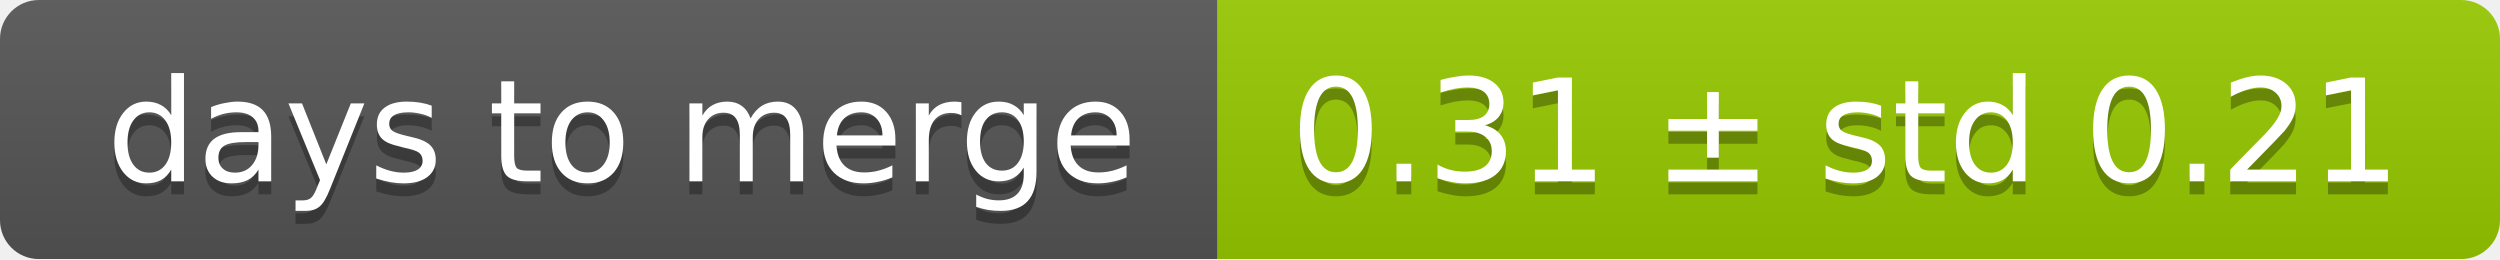
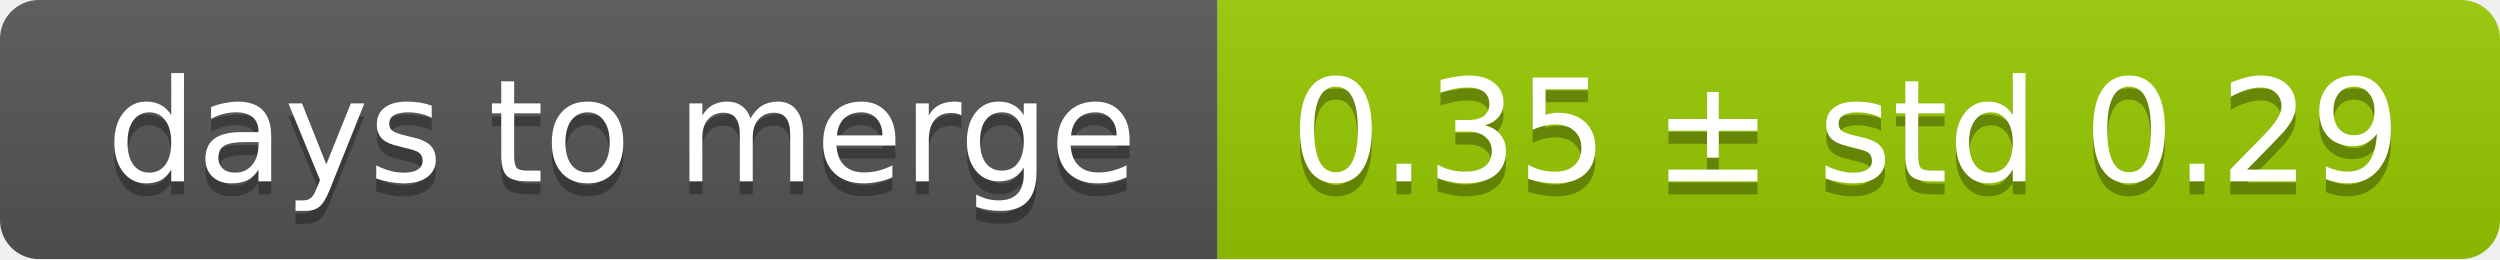
<svg xmlns="http://www.w3.org/2000/svg" width="193" height="20">
  <linearGradient id="smooth" x2="0" y2="100%">
    <stop offset="0" stop-color="#bbb" stop-opacity=".1" />
    <stop offset="1" stop-opacity=".1" />
  </linearGradient>
  <mask id="round">
    <rect width="193" height="20" rx="3" fill="#fff" />
  </mask>
  <g mask="url(#round)">
    <rect width="94" height="20" fill="#555" />
    <rect x="94" width="99" height="20" fill="#97ca00" />
    <rect width="193" height="20" fill="url(#smooth)" />
  </g>
  <g fill="#fff" text-anchor="middle" font-family="DejaVu Sans,Verdana,Geneva,sans-serif" font-size="11">
    <text x="48" y="15" fill="#010101" fill-opacity=".3">days to merge</text>
    <text x="48" y="14">days to merge</text>
-     <text x="142.5" y="15" fill="#010101" fill-opacity=".3">0.31 ± std 0.21</text>
-     <text x="142.5" y="14">0.31 ± std 0.21</text>
+     <text x="142.5" y="15" fill="#010101" fill-opacity=".3">0.35 ± std 0.29</text>
+     <text x="142.5" y="14">0.35 ± std 0.29</text>
  </g>
</svg>
